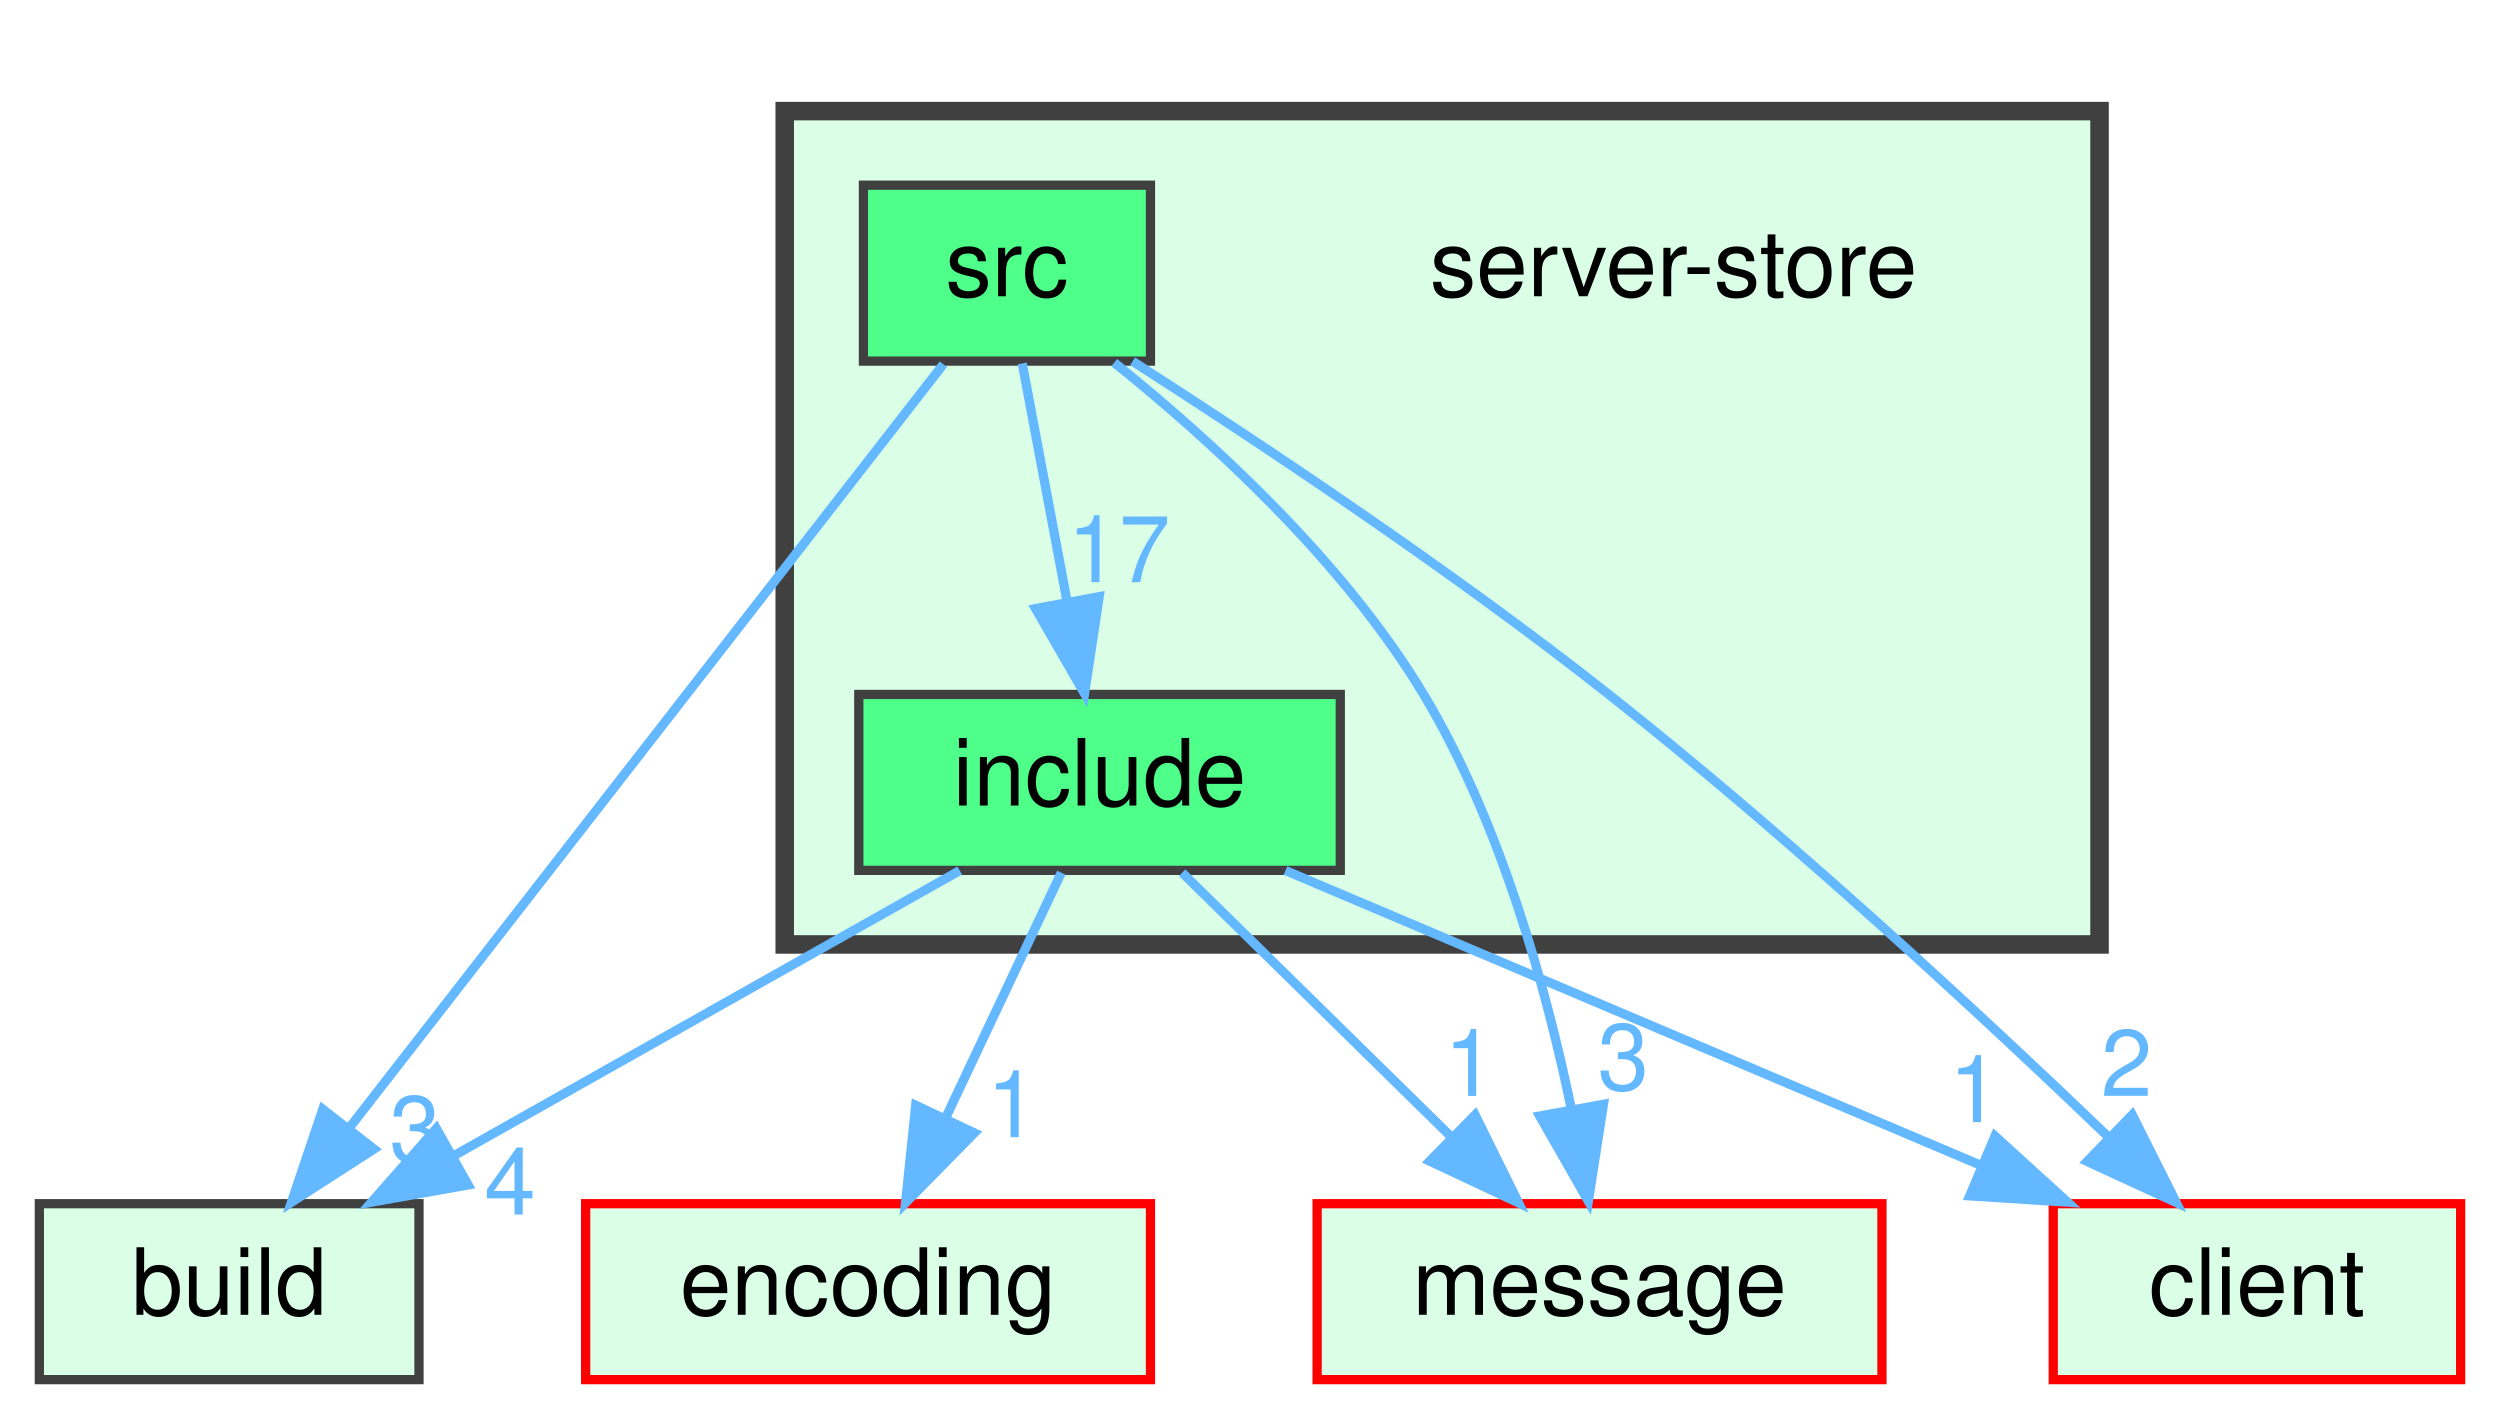
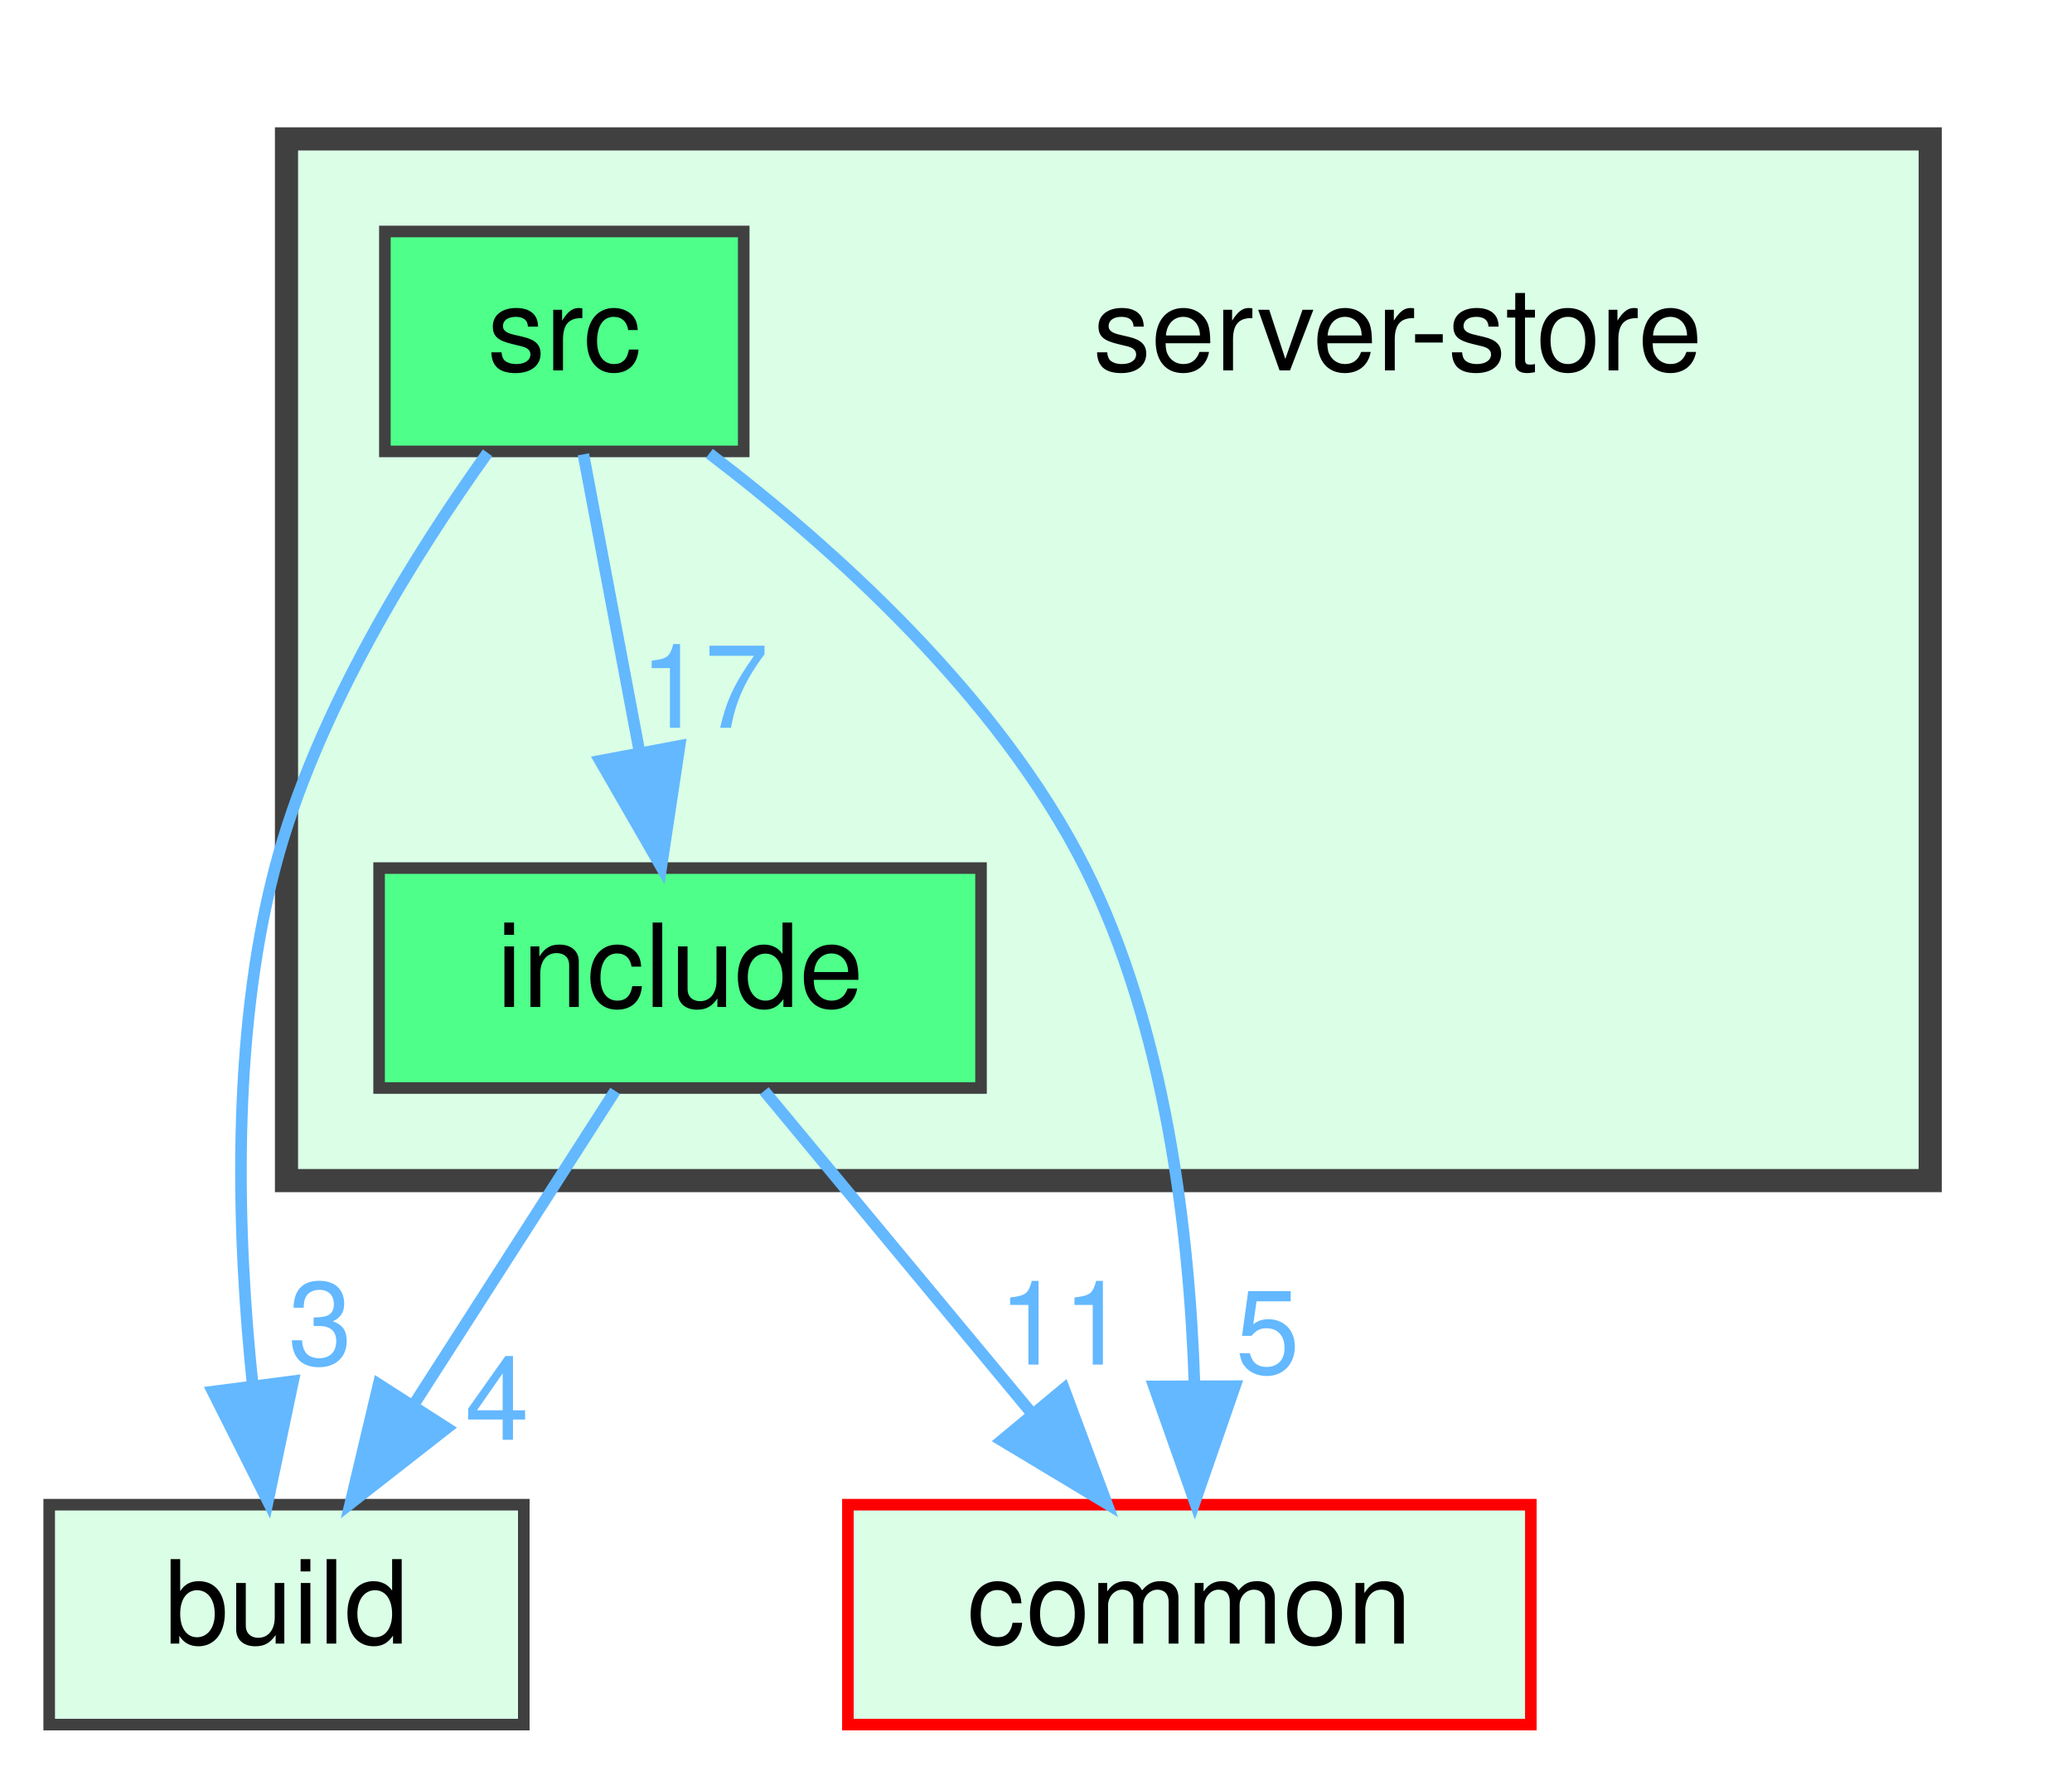
- <svg xmlns="http://www.w3.org/2000/svg" xmlns:xlink="http://www.w3.org/1999/xlink" width="270pt" height="153pt" viewBox="0.00 0.00 269.50 153.00">
+ <svg xmlns="http://www.w3.org/2000/svg" xmlns:xlink="http://www.w3.org/1999/xlink" width="179pt" height="153pt" viewBox="0.00 0.00 178.50 153.00">
  <g id="graph0" class="graph" transform="scale(1 1) rotate(0) translate(4 149)">
    <g id="clust1" class="cluster">
      <g id="a_clust1">
        <a xlink:href="dir_9cb285999b179f8aca5679ee400b878d.html" target="_top">
-           <polygon fill="#daffe6" stroke="#404040" stroke-width="2" points="80.5,-47 80.5,-137 222.5,-137 222.5,-47 80.5,-47" />
+           <polygon fill="#daffe6" stroke="#404040" stroke-width="2" points="20.5,-47 20.5,-137 162.5,-137 162.5,-47 20.5,-47" />
        </a>
      </g>
    </g>
    <g id="node1" class="node">
-       <text text-anchor="middle" x="176.5" y="-117" font-family="Helvetica,sans-Serif" font-size="10.00">server-store</text>
+       <text text-anchor="middle" x="116.5" y="-117" font-family="Helvetica,sans-Serif" font-size="10.00">server-store</text>
    </g>
    <g id="node2" class="node">
      <g id="a_node2">
        <a xlink:href="dir_f53cacbf47894fb03ba5cf8a6c70dd7c.html" target="_top" xlink:title="include">
-           <polygon fill="#4eff89" stroke="#404040" points="140.5,-74 88.5,-74 88.5,-55 140.5,-55 140.5,-74" />
-           <text text-anchor="middle" x="114.5" y="-62" font-family="Helvetica,sans-Serif" font-size="10.00">include</text>
+           <polygon fill="#4eff89" stroke="#404040" points="80.5,-74 28.5,-74 28.5,-55 80.5,-55 80.5,-74" />
+           <text text-anchor="middle" x="54.5" y="-62" font-family="Helvetica,sans-Serif" font-size="10.00">include</text>
        </a>
      </g>
    </g>
    <g id="node4" class="node">
      <g id="a_node4">
        <a xlink:href="dir_4fef79e7177ba769987a8da36c892c5f.html" target="_top" xlink:title="build">
          <polygon fill="#daffe6" stroke="#404040" points="41,-19 0,-19 0,0 41,0 41,-19" />
          <text text-anchor="middle" x="20.5" y="-7" font-family="Helvetica,sans-Serif" font-size="10.00">build</text>
        </a>
      </g>
    </g>
    <g id="edge1" class="edge">
-       <path fill="none" stroke="#63b8ff" d="M99.4,-54.98C84.68,-46.69 62.08,-33.94 44.83,-24.22" />
-       <polygon fill="#63b8ff" stroke="#63b8ff" points="46.31,-21.03 35.88,-19.17 42.87,-27.13 46.31,-21.03" />
+       <path fill="none" stroke="#63b8ff" d="M48.89,-54.75C44.18,-47.42 37.33,-36.73 31.53,-27.7" />
+       <polygon fill="#63b8ff" stroke="#63b8ff" points="34.36,-25.62 26.01,-19.09 28.46,-29.4 34.36,-25.62" />
      <g id="a_edge1-headlabel">
        <a xlink:href="dir_000010_000000.html" target="_top" xlink:title="4">
-           <text text-anchor="middle" x="50.83" y="-17.83" font-family="Helvetica,sans-Serif" font-size="10.00" fill="#63b8ff">4</text>
+           <text text-anchor="middle" x="38.69" y="-24.61" font-family="Helvetica,sans-Serif" font-size="10.00" fill="#63b8ff">4</text>
        </a>
      </g>
    </g>
    <g id="node5" class="node">
      <g id="a_node5">
-         <a xlink:href="dir_7f2982da9d43e0d7c25a6e4522b21798.html" target="_top" xlink:title="encoding">
-           <polygon fill="#daffe6" stroke="red" points="120,-19 59,-19 59,0 120,0 120,-19" />
-           <text text-anchor="middle" x="89.5" y="-7" font-family="Helvetica,sans-Serif" font-size="10.00">encoding</text>
-         </a>
-       </g>
-     </g>
-     <g id="edge4" class="edge">
-       <path fill="none" stroke="#63b8ff" d="M110.37,-54.75C106.99,-47.57 102.08,-37.18 97.88,-28.27" />
-       <polygon fill="#63b8ff" stroke="#63b8ff" points="100.98,-26.64 93.55,-19.09 94.65,-29.63 100.98,-26.64" />
-       <g id="a_edge4-headlabel">
-         <a xlink:href="dir_000010_000005.html" target="_top" xlink:title="1">
-           <text text-anchor="middle" x="105.08" y="-26.18" font-family="Helvetica,sans-Serif" font-size="10.00" fill="#63b8ff">1</text>
-         </a>
-       </g>
-     </g>
-     <g id="node6" class="node">
-       <g id="a_node6">
-         <a xlink:href="dir_d06cd19e7b0a7bd71ca3f88af4ac0d59.html" target="_top" xlink:title="message">
-           <polygon fill="#daffe6" stroke="red" points="199,-19 138,-19 138,0 199,0 199,-19" />
-           <text text-anchor="middle" x="168.5" y="-7" font-family="Helvetica,sans-Serif" font-size="10.00">message</text>
+         <a xlink:href="dir_bdd9a5d540de89e9fe90efdfc6973a4f.html" target="_top" xlink:title="common">
+           <polygon fill="#daffe6" stroke="red" points="128,-19 69,-19 69,0 128,0 128,-19" />
+           <text text-anchor="middle" x="98.5" y="-7" font-family="Helvetica,sans-Serif" font-size="10.00">common</text>
        </a>
      </g>
    </g>
    <g id="edge2" class="edge">
-       <path fill="none" stroke="#63b8ff" d="M123.42,-54.75C131.28,-47.03 142.93,-35.6 152.42,-26.28" />
-       <polygon fill="#63b8ff" stroke="#63b8ff" points="155.06,-28.59 159.75,-19.09 150.16,-23.6 155.06,-28.59" />
+       <path fill="none" stroke="#63b8ff" d="M61.77,-54.75C68.04,-47.18 77.29,-36.05 84.93,-26.84" />
+       <polygon fill="#63b8ff" stroke="#63b8ff" points="87.67,-29.02 91.37,-19.09 82.29,-24.55 87.67,-29.02" />
      <g id="a_edge2-headlabel">
-         <a xlink:href="dir_000010_000012.html" target="_top" xlink:title="1">
-           <text text-anchor="middle" x="154.49" y="-30.64" font-family="Helvetica,sans-Serif" font-size="10.00" fill="#63b8ff">1</text>
-         </a>
-       </g>
-     </g>
-     <g id="node7" class="node">
-       <g id="a_node7">
-         <a xlink:href="dir_db3a54907829b36871118d03417739cd.html" target="_top" xlink:title="client">
-           <polygon fill="#daffe6" stroke="red" points="261.5,-19 217.5,-19 217.5,0 261.5,0 261.5,-19" />
-           <text text-anchor="middle" x="239.5" y="-7" font-family="Helvetica,sans-Serif" font-size="10.00">client</text>
-         </a>
-       </g>
-     </g>
-     <g id="edge3" class="edge">
-       <path fill="none" stroke="#63b8ff" d="M134.58,-54.98C154.87,-46.38 186.46,-32.99 209.67,-23.15" />
-       <polygon fill="#63b8ff" stroke="#63b8ff" points="211.21,-26.3 219.05,-19.17 208.48,-19.85 211.21,-26.3" />
-       <g id="a_edge3-headlabel">
-         <a xlink:href="dir_000010_000003.html" target="_top" xlink:title="1">
-           <text text-anchor="middle" x="209.01" y="-27.81" font-family="Helvetica,sans-Serif" font-size="10.00" fill="#63b8ff">1</text>
+         <a xlink:href="dir_000010_000004.html" target="_top" xlink:title="11">
+           <text text-anchor="middle" x="87.56" y="-31.1" font-family="Helvetica,sans-Serif" font-size="10.00" fill="#63b8ff">11</text>
        </a>
      </g>
    </g>
    <g id="node3" class="node">
      <g id="a_node3">
        <a xlink:href="dir_44cc14728d7860dce3bb0e201967c0c4.html" target="_top" xlink:title="src">
-           <polygon fill="#4eff89" stroke="#404040" points="120,-129 89,-129 89,-110 120,-110 120,-129" />
-           <text text-anchor="middle" x="104.5" y="-117" font-family="Helvetica,sans-Serif" font-size="10.00">src</text>
-         </a>
-       </g>
-     </g>
-     <g id="edge8" class="edge">
-       <path fill="none" stroke="#63b8ff" d="M106.15,-109.75C107.46,-102.8 109.34,-92.85 110.98,-84.13" />
-       <polygon fill="#63b8ff" stroke="#63b8ff" points="114.46,-84.56 112.88,-74.09 107.59,-83.27 114.46,-84.56" />
-       <g id="a_edge8-headlabel">
-         <a xlink:href="dir_000019_000010.html" target="_top" xlink:title="17">
-           <text text-anchor="middle" x="116.59" y="-86.12" font-family="Helvetica,sans-Serif" font-size="10.00" fill="#63b8ff">17</text>
+           <polygon fill="#4eff89" stroke="#404040" points="60,-129 29,-129 29,-110 60,-110 60,-129" />
+           <text text-anchor="middle" x="44.5" y="-117" font-family="Helvetica,sans-Serif" font-size="10.00">src</text>
        </a>
      </g>
    </g>
    <g id="edge5" class="edge">
-       <path fill="none" stroke="#63b8ff" d="M97.63,-109.66C83.59,-91.61 51.44,-50.28 33.39,-27.08" />
-       <polygon fill="#63b8ff" stroke="#63b8ff" points="36.14,-24.9 27.23,-19.16 30.61,-29.2 36.14,-24.9" />
+       <path fill="none" stroke="#63b8ff" d="M46.15,-109.75C47.46,-102.8 49.34,-92.85 50.98,-84.13" />
+       <polygon fill="#63b8ff" stroke="#63b8ff" points="54.46,-84.56 52.88,-74.09 47.59,-83.27 54.46,-84.56" />
      <g id="a_edge5-headlabel">
-         <a xlink:href="dir_000019_000000.html" target="_top" xlink:title="3">
-           <text text-anchor="middle" x="40.58" y="-23.5" font-family="Helvetica,sans-Serif" font-size="10.00" fill="#63b8ff">3</text>
+         <a xlink:href="dir_000018_000010.html" target="_top" xlink:title="17">
+           <text text-anchor="middle" x="56.59" y="-86.12" font-family="Helvetica,sans-Serif" font-size="10.00" fill="#63b8ff">17</text>
        </a>
      </g>
    </g>
-     <g id="edge6" class="edge">
-       <path fill="none" stroke="#63b8ff" d="M116.09,-109.84C126.27,-101.66 140.79,-88.51 149.5,-74 157.83,-60.13 162.74,-42.33 165.48,-29.11" />
-       <polygon fill="#63b8ff" stroke="#63b8ff" points="168.92,-29.74 167.29,-19.27 162.04,-28.47 168.92,-29.74" />
-       <g id="a_edge6-headlabel">
-         <a xlink:href="dir_000019_000012.html" target="_top" xlink:title="3">
-           <text text-anchor="middle" x="171.06" y="-31.29" font-family="Helvetica,sans-Serif" font-size="10.00" fill="#63b8ff">3</text>
+     <g id="edge3" class="edge">
+       <path fill="none" stroke="#63b8ff" d="M37.87,-109.88C31.74,-101.32 23.04,-87.54 19.5,-74 15.66,-59.32 16.24,-42.06 17.59,-29.25" />
+       <polygon fill="#63b8ff" stroke="#63b8ff" points="21.07,-29.67 18.89,-19.3 14.13,-28.77 21.07,-29.67" />
+       <g id="a_edge3-headlabel">
+         <a xlink:href="dir_000018_000000.html" target="_top" xlink:title="3">
+           <text text-anchor="middle" x="23.42" y="-31.11" font-family="Helvetica,sans-Serif" font-size="10.00" fill="#63b8ff">3</text>
        </a>
      </g>
    </g>
-     <g id="edge7" class="edge">
-       <path fill="none" stroke="#63b8ff" d="M118.07,-109.98C131.49,-101.38 152.44,-87.48 169.5,-74 188.87,-58.7 209.66,-39.45 223.5,-26.17" />
-       <polygon fill="#63b8ff" stroke="#63b8ff" points="226.03,-28.6 230.78,-19.13 221.16,-23.56 226.03,-28.6" />
-       <g id="a_edge7-headlabel">
-         <a xlink:href="dir_000019_000003.html" target="_top" xlink:title="2">
-           <text text-anchor="middle" x="225.42" y="-30.64" font-family="Helvetica,sans-Serif" font-size="10.00" fill="#63b8ff">2</text>
+     <g id="edge4" class="edge">
+       <path fill="none" stroke="#63b8ff" d="M57.03,-109.82C67.54,-101.81 82,-88.92 89.5,-74 96.46,-60.15 98.51,-42.58 98.94,-29.44" />
+       <polygon fill="#63b8ff" stroke="#63b8ff" points="102.44,-29.24 98.97,-19.23 95.44,-29.22 102.44,-29.24" />
+       <g id="a_edge4-headlabel">
+         <a xlink:href="dir_000018_000004.html" target="_top" xlink:title="5">
+           <text text-anchor="middle" x="105.27" y="-30.35" font-family="Helvetica,sans-Serif" font-size="10.00" fill="#63b8ff">5</text>
        </a>
      </g>
    </g>
  </g>
</svg>
